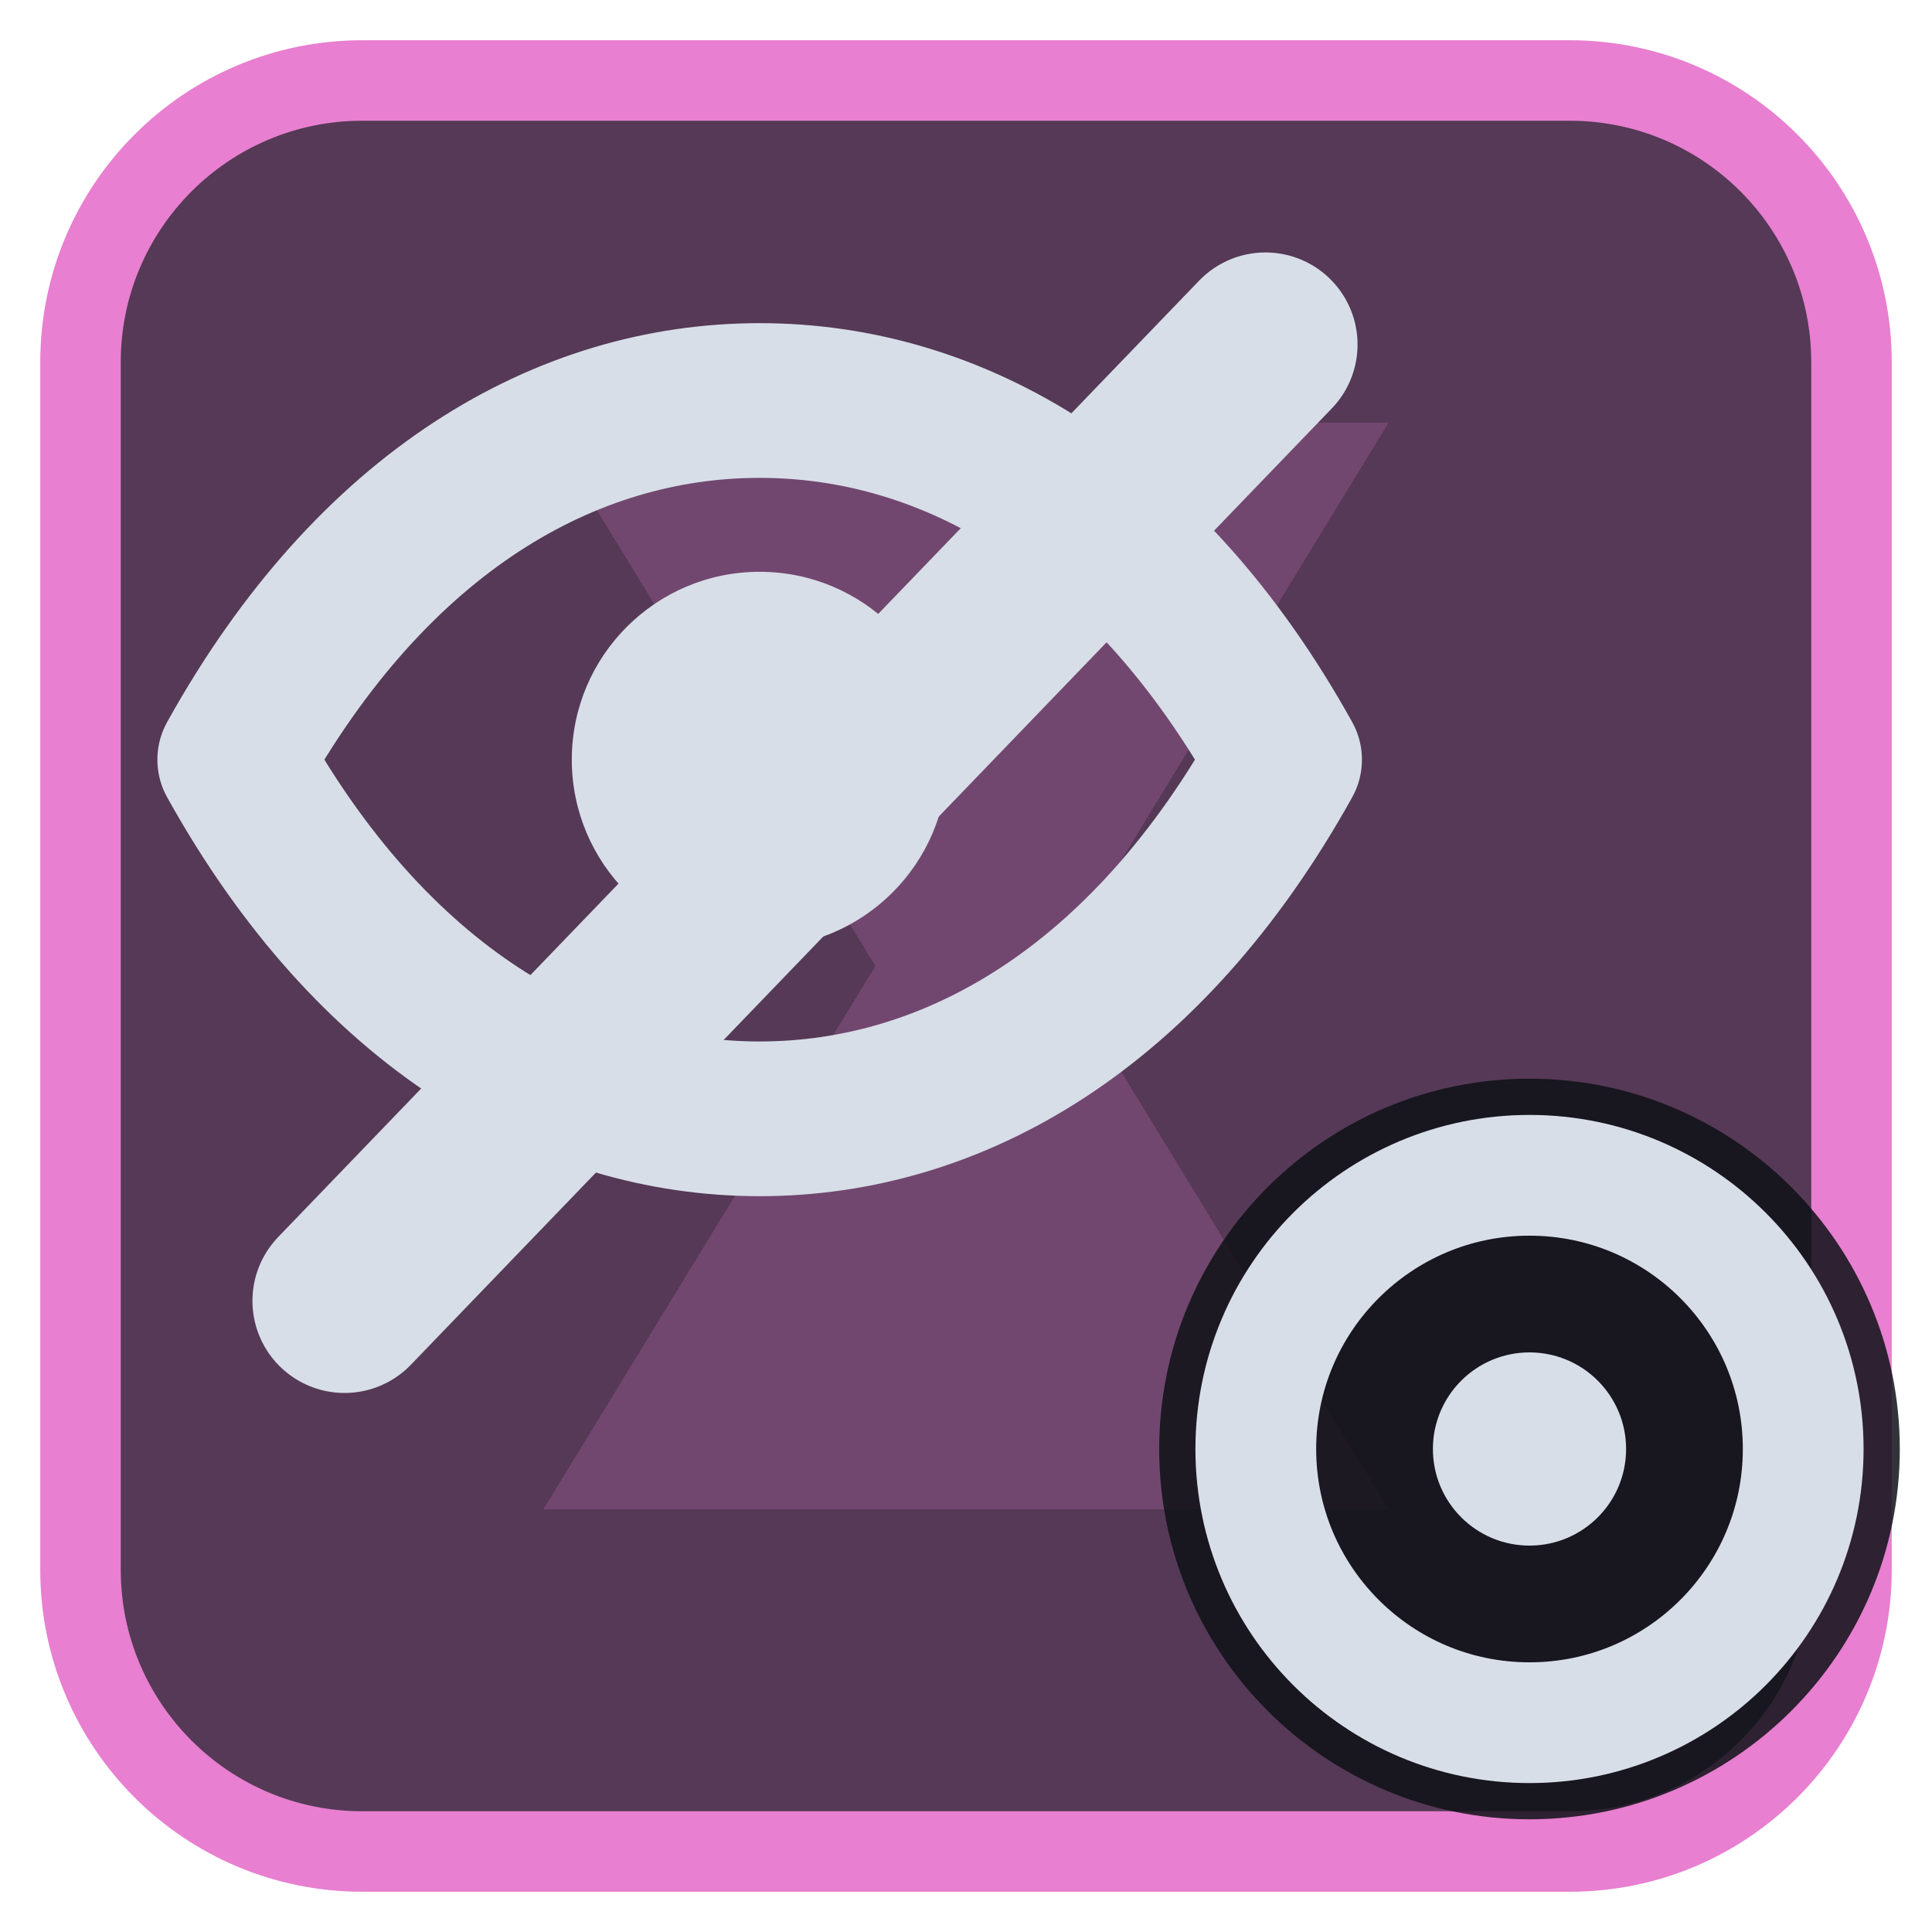
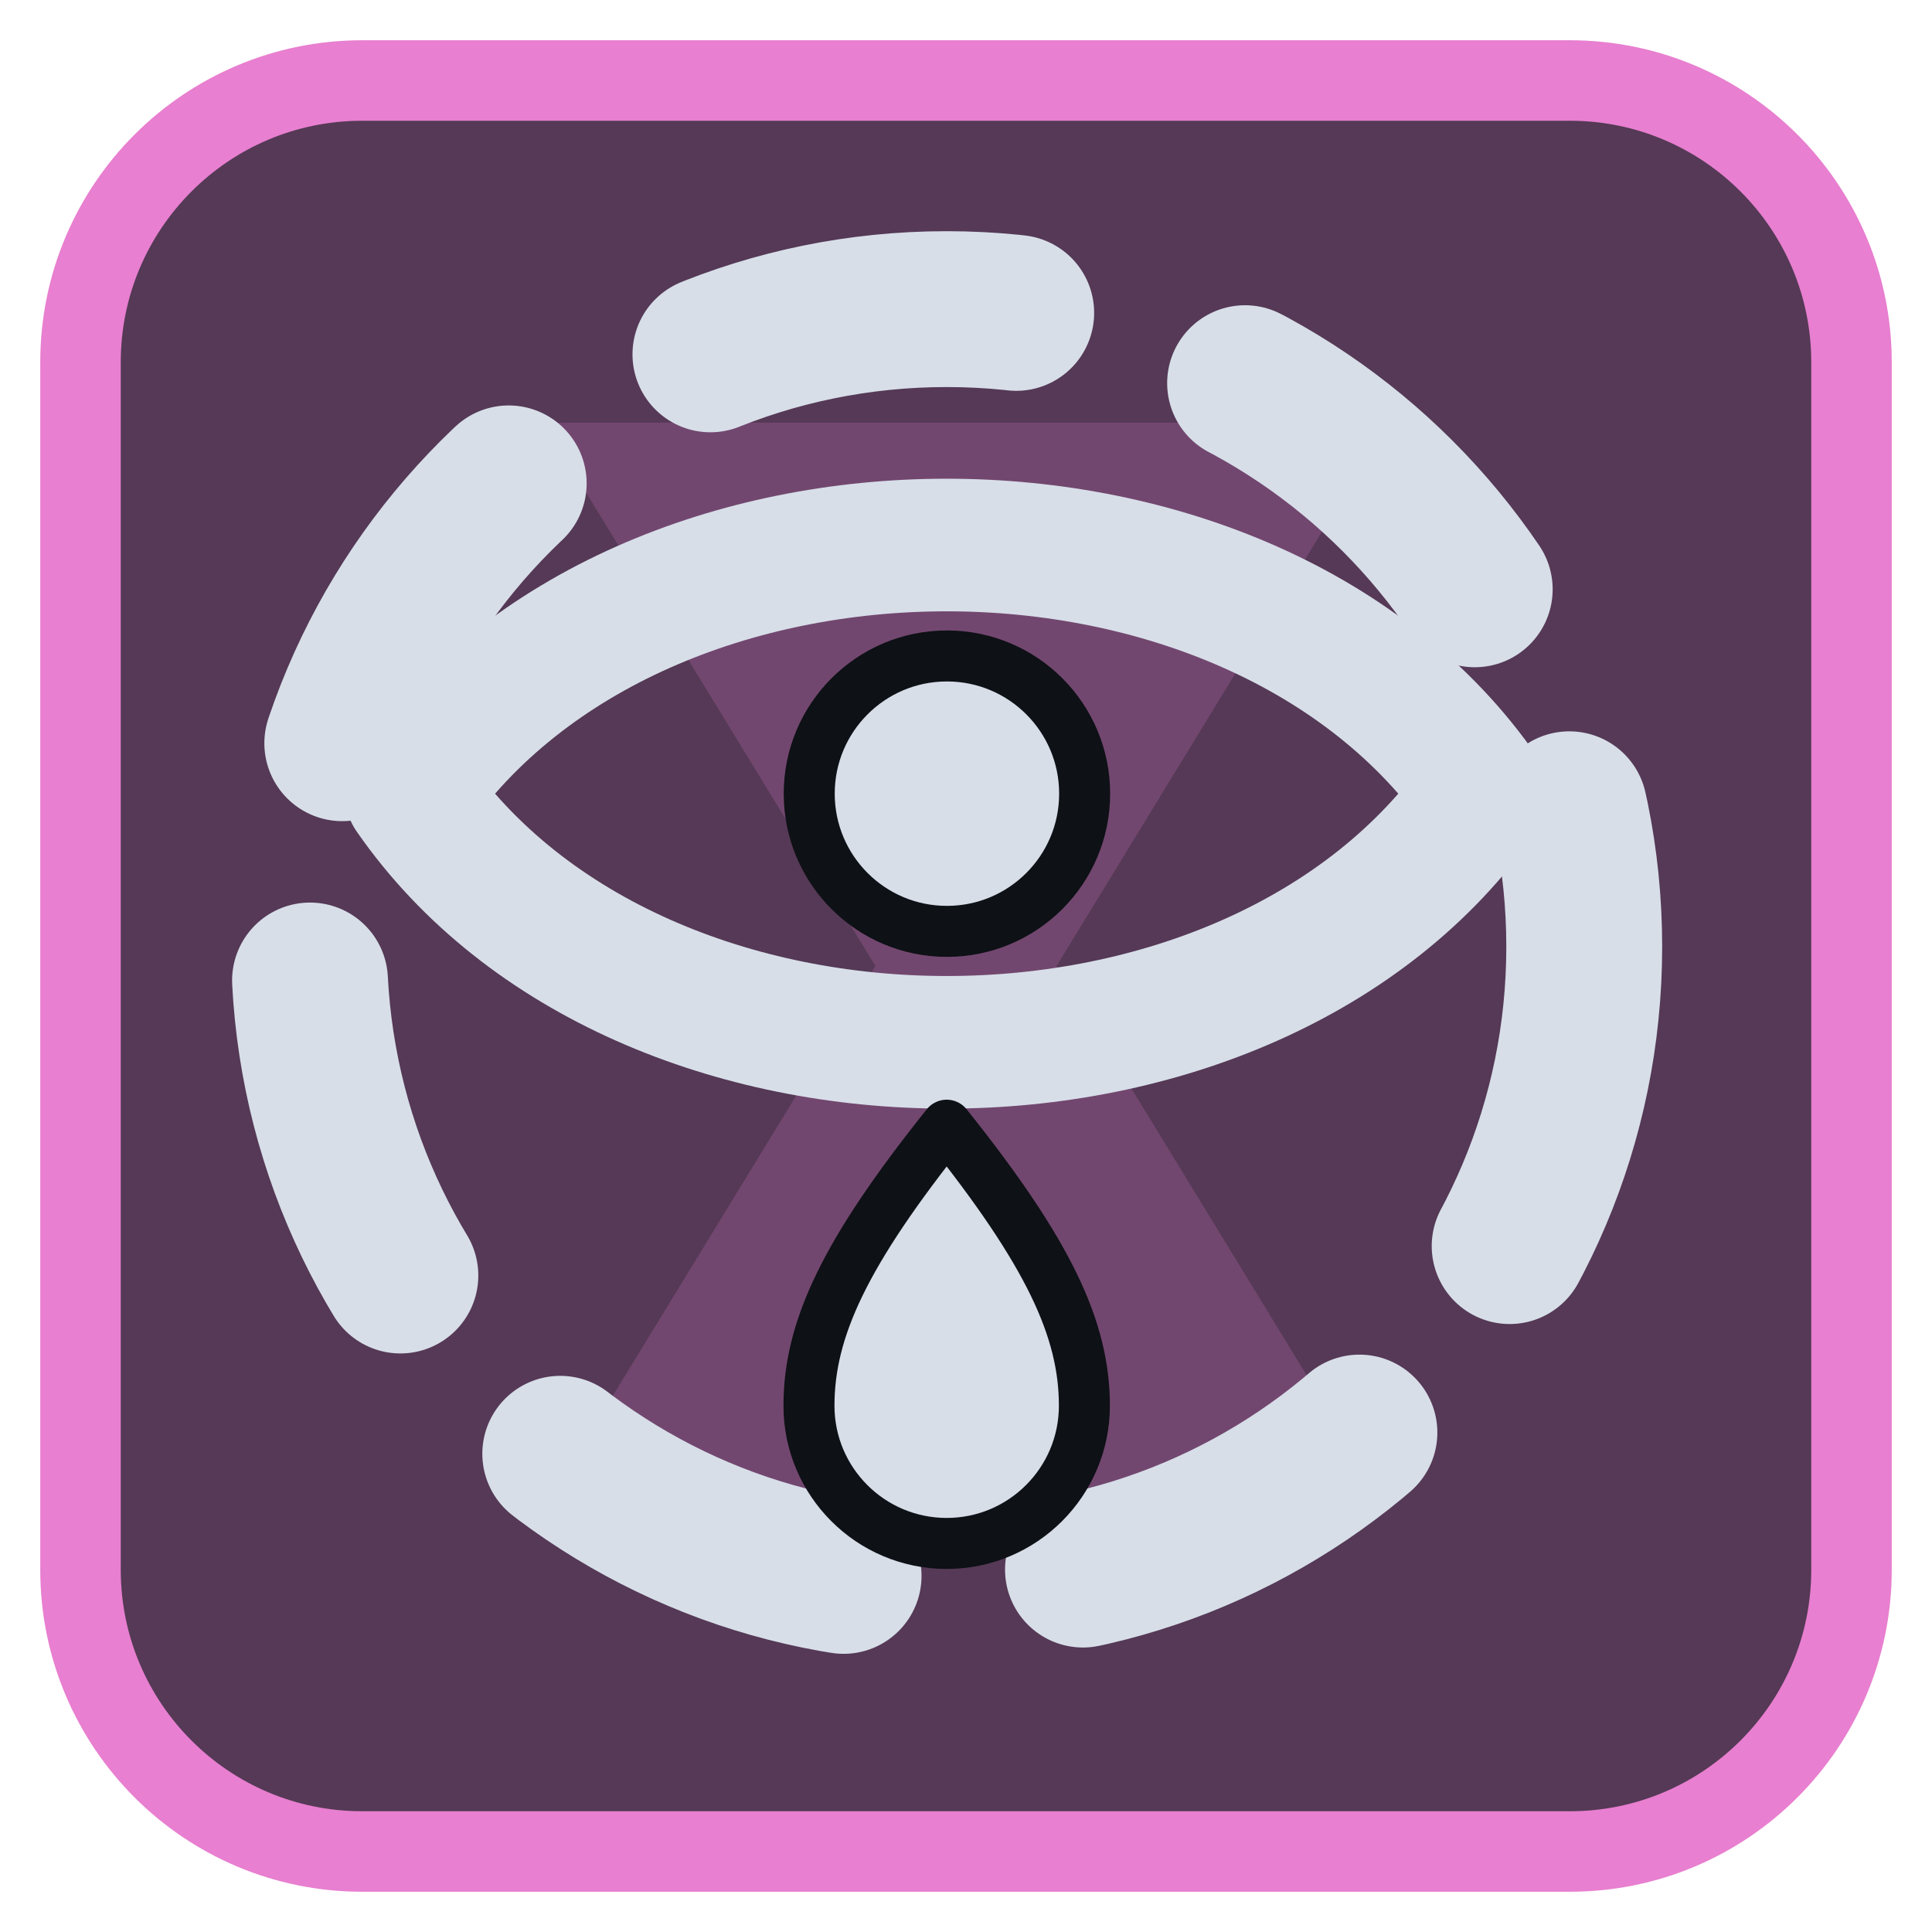
<svg xmlns="http://www.w3.org/2000/svg" viewBox="0 0 24 24" width="24" height="24">
  <rect x="1" y="1" width="22" height="22" rx="3.5" fill="#553956" stroke="#e87fd0" stroke-width="1" />
  <g opacity="0.2" transform="translate(3,3) scale(0.75)">
    <path d="M5 3h14l-5.5 9L19 21H5l5.5-9z" fill="#e87fd0" />
  </g>
  <g transform="translate(1.2,1.2) scale(0.88)">
-     <g transform="scale(0.78)">
-       <path d="M2.5 12C5 7.5 8.5 5.5 12 5.5S19 7.5 21.5 12C19 16.5 15.5 18.5 12 18.5S5 16.5 2.5 12Z" fill="none" stroke="#d7dee8" stroke-width="2.8" stroke-linecap="round" stroke-linejoin="round" />
-       <circle cx="12" cy="12" r="3.4" fill="#d7dee8" />
+     <circle cx="12" cy="12" r="9" fill="none" stroke="#d7dee8" stroke-width="2.2" stroke-linecap="round" stroke-linejoin="round" stroke-dasharray="4.4 3.4" />
+     <g transform="translate(12,12) scale(0.72) translate(-12,-12)">
+       <path d="M1.5 9C6 2.5 18 2.5 22.5 9C18 15.5 6 15.5 1.5 9Z" fill="none" stroke="#d7dee8" stroke-width="2.6" stroke-linecap="round" stroke-linejoin="round" />
+       <path d="M12 6.3a2.7 2.7 0 1 0 .01 0Z" fill="#d7dee8" stroke="#0e1116" stroke-width="1" stroke-linejoin="round" />
+       <path d="M12 15.5C10 18 9.3 19.5 9.3 21A2.7 2.7 0 0 0 14.7 21C14.7 19.5 14 18 12 15.5Z" fill="#d7dee8" stroke="#0e1116" stroke-width="1" stroke-linejoin="round" />
    </g>
-     <path d="M3.5 17L16.5 3.5" fill="none" stroke="#d7dee8" stroke-width="2.6" stroke-linecap="round" stroke-linejoin="round" />
  </g>
-   <circle cx="19" cy="18" r="4.6" fill="#0e1116" fill-opacity="0.85" />
-   <circle cx="19" cy="18" r="3.4" fill="none" stroke="#d7dee8" stroke-width="1.5" stroke-linecap="round" stroke-linejoin="round" />
-   <circle cx="19" cy="18" r="1.2" fill="#d7dee8" />
</svg>
